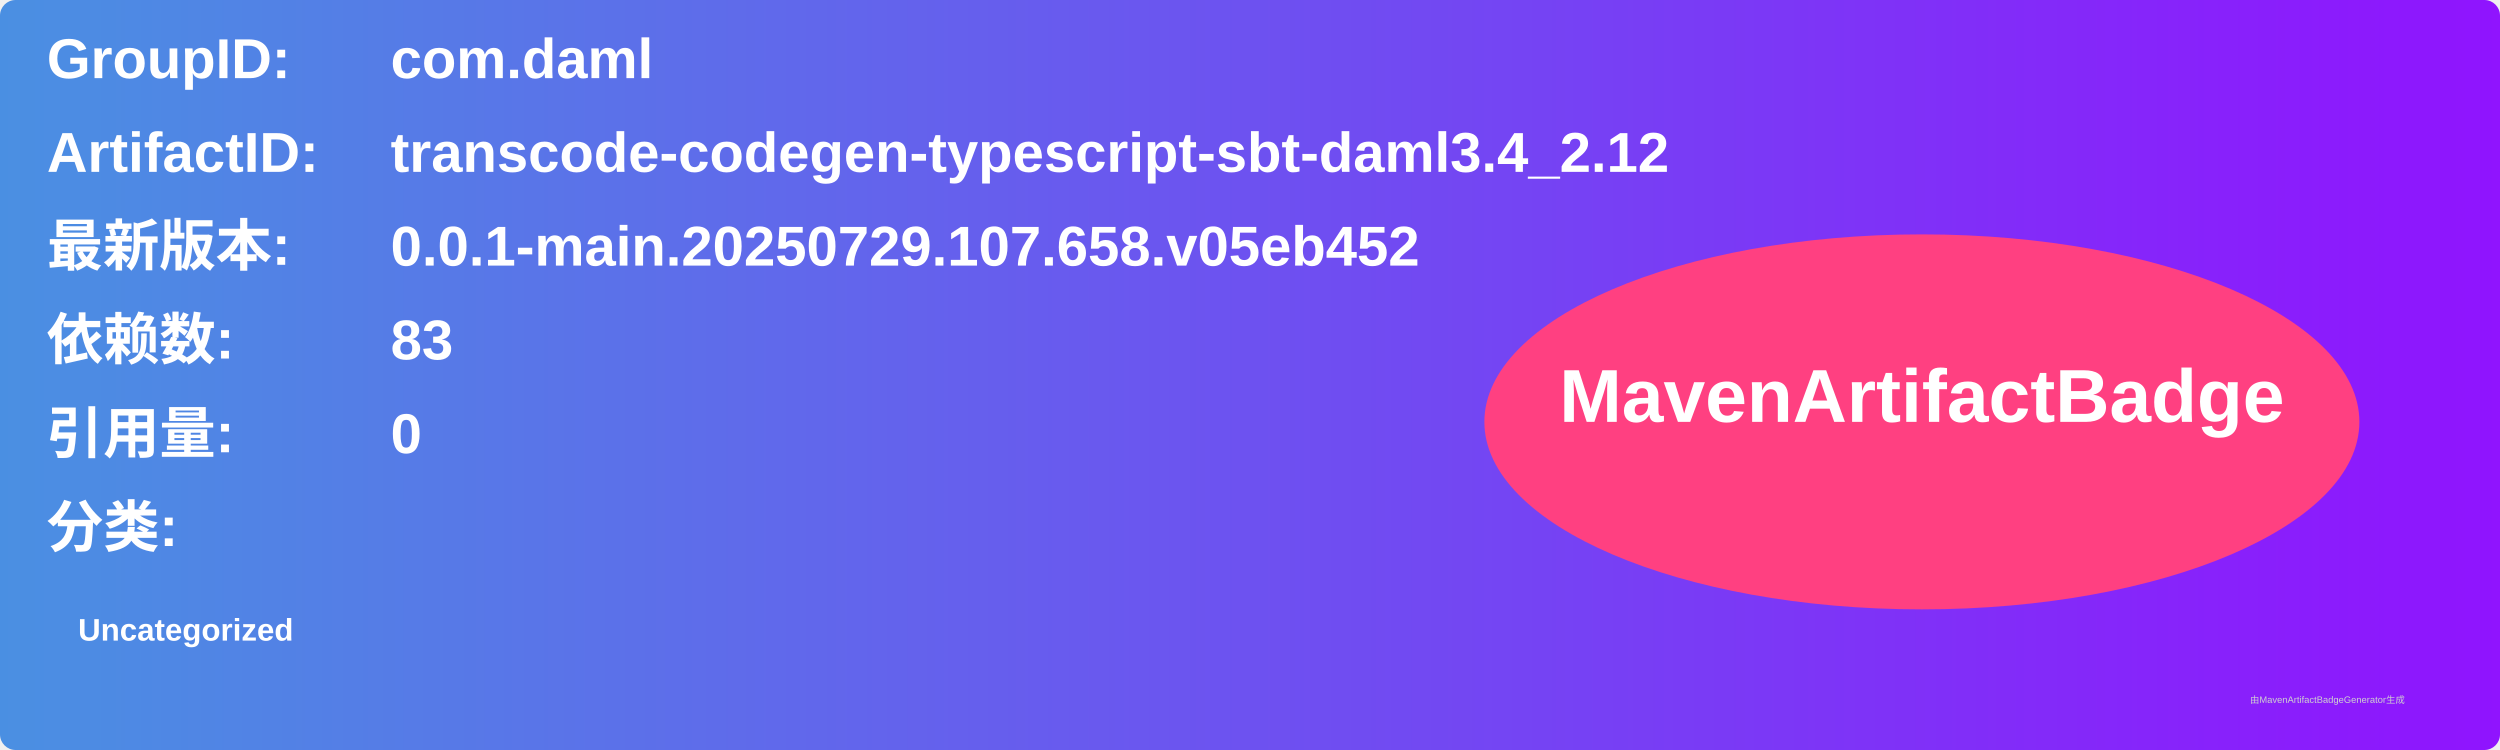
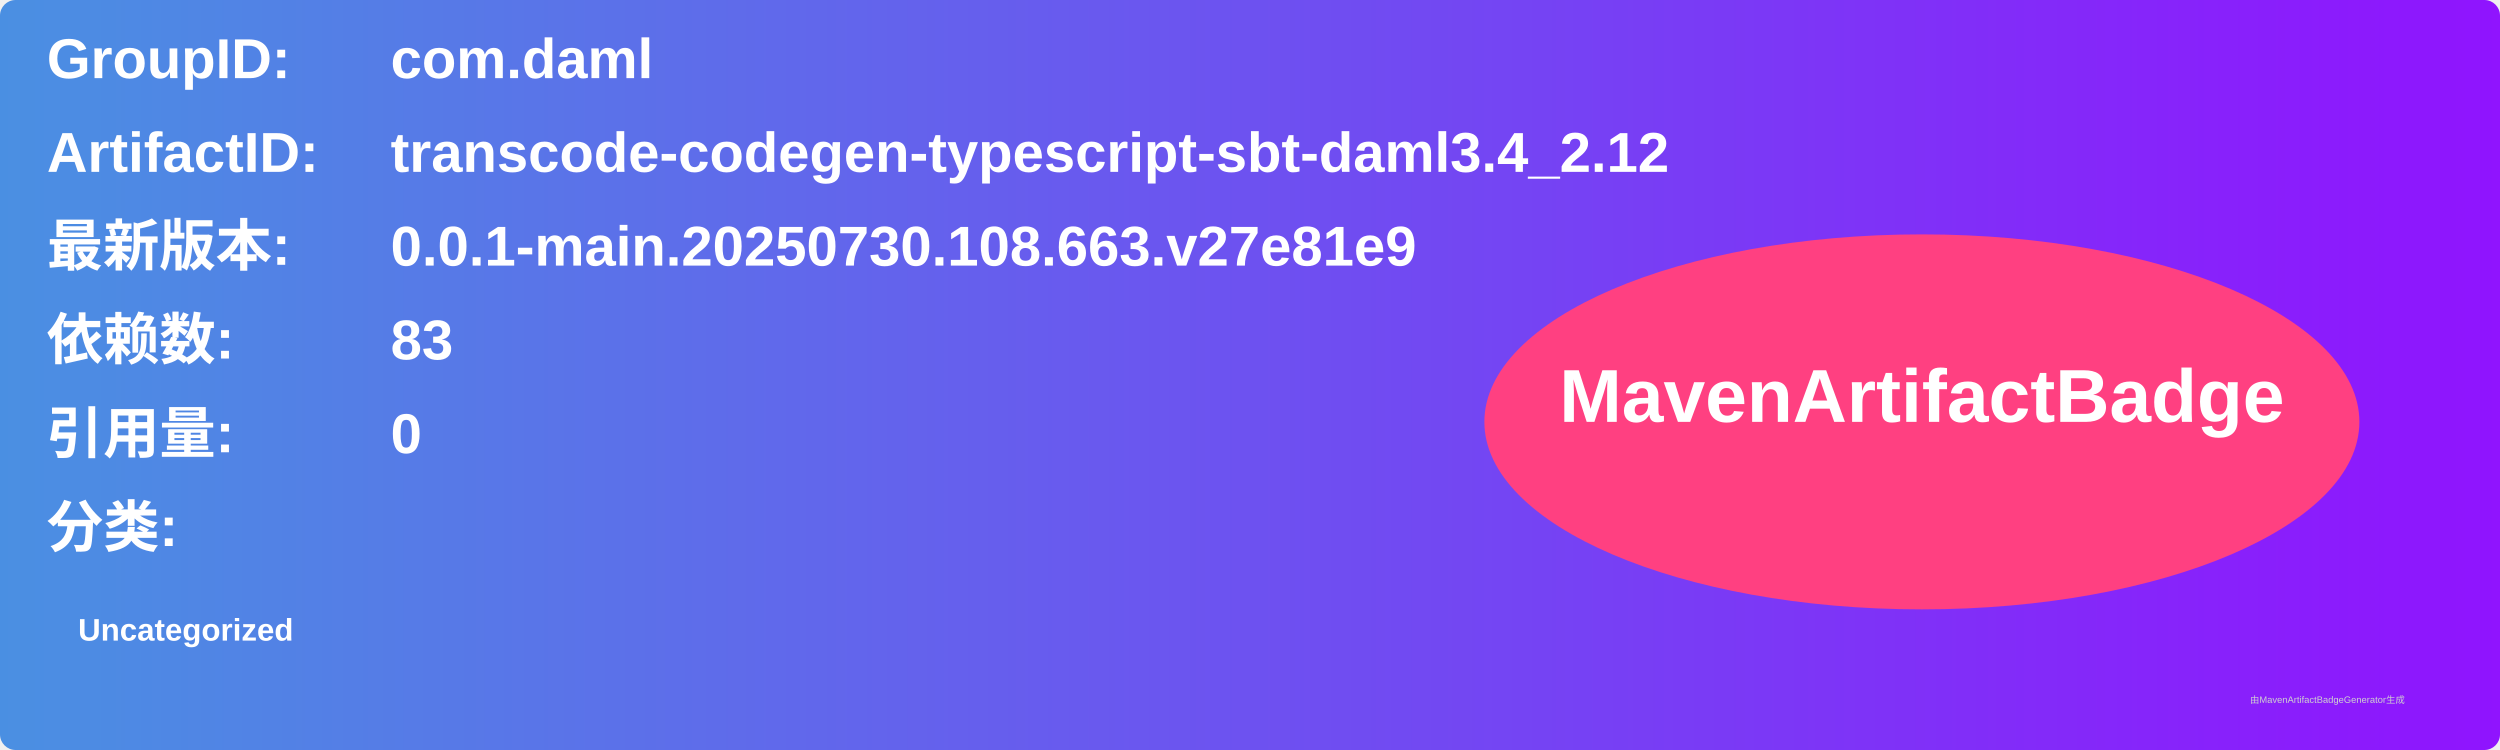
<svg xmlns="http://www.w3.org/2000/svg" width="800" height="240" viewBox="0 0 800 240">
  <linearGradient id="grad" x1="0%" y1="0%" x2="100%" y2="0%">
    <stop offset="0%" stop-color="#4a90e2" />
    <stop offset="100%" stop-color="#9013fe" />
  </linearGradient>
  <rect width="100%" height="100%" rx="5" ry="5" fill="url(#grad)" />
  <g transform="translate(15, 15)">
    <text x="0" y="10" font-family="Arial" font-size="18" fill="white" font-weight="bold" width="260">GroupID:</text>
    <text x="110" y="10" font-family="Arial" font-size="18" fill="white" font-weight="bold" width="460">com.daml</text>
    <text x="0" y="40" font-family="Arial" font-size="18" fill="white" font-weight="bold" width="260">ArtifactID:</text>
    <text x="110" y="40" font-family="Arial" font-size="18" fill="white" font-weight="bold" width="460">transcode-codegen-typescript-sbt-daml3.4_2.12</text>
    <text x="0" y="70" font-family="Arial" font-size="18" fill="white" font-weight="bold">最新版本:</text>
    <text x="110" y="70" font-family="Arial" font-size="18" fill="white" font-weight="bold">
-       <tspan font-weight="bold">0.0.1-main.20250729.107.658.v05eb452</tspan>
+       <tspan font-weight="bold">0.0.1-main.20250730.108.663.v27e81e9</tspan>
    </text>
    <text x="0" y="100" font-family="Arial" font-size="18" fill="white" font-weight="bold">依赖数: </text>
    <text x="110" y="100" font-family="Arial" font-size="18" fill="white">
      <tspan font-weight="bold">83</tspan>
    </text>
    <text x="0" y="130" font-family="Arial" font-size="18" fill="white" font-weight="bold">引用量: </text>
    <text x="110" y="130" font-family="Arial" font-size="18" fill="white">
      <tspan font-weight="bold">0</tspan>
    </text>
    <text x="0" y="160" font-family="Arial" font-size="18" fill="white" font-weight="bold">分类:</text>
    <text x="10" y="190" font-family="Arial" font-size="10" fill="white">
      <tspan font-weight="bold">Uncategorized</tspan>
    </text>
    <ellipse cx="600" cy="120" rx="140" ry="60" fill="#ff4081" />
    <text x="600" y="120" text-anchor="middle" font-family="Arial" font-size="24" fill="white" font-weight="bold">MavenArtifactBadge</text>
  </g>
  <text x="720" y="225" font-family="Arial" font-size="3" fill="#d0d0d0">由MavenArtifactBadgeGenerator生成</text>
</svg>
